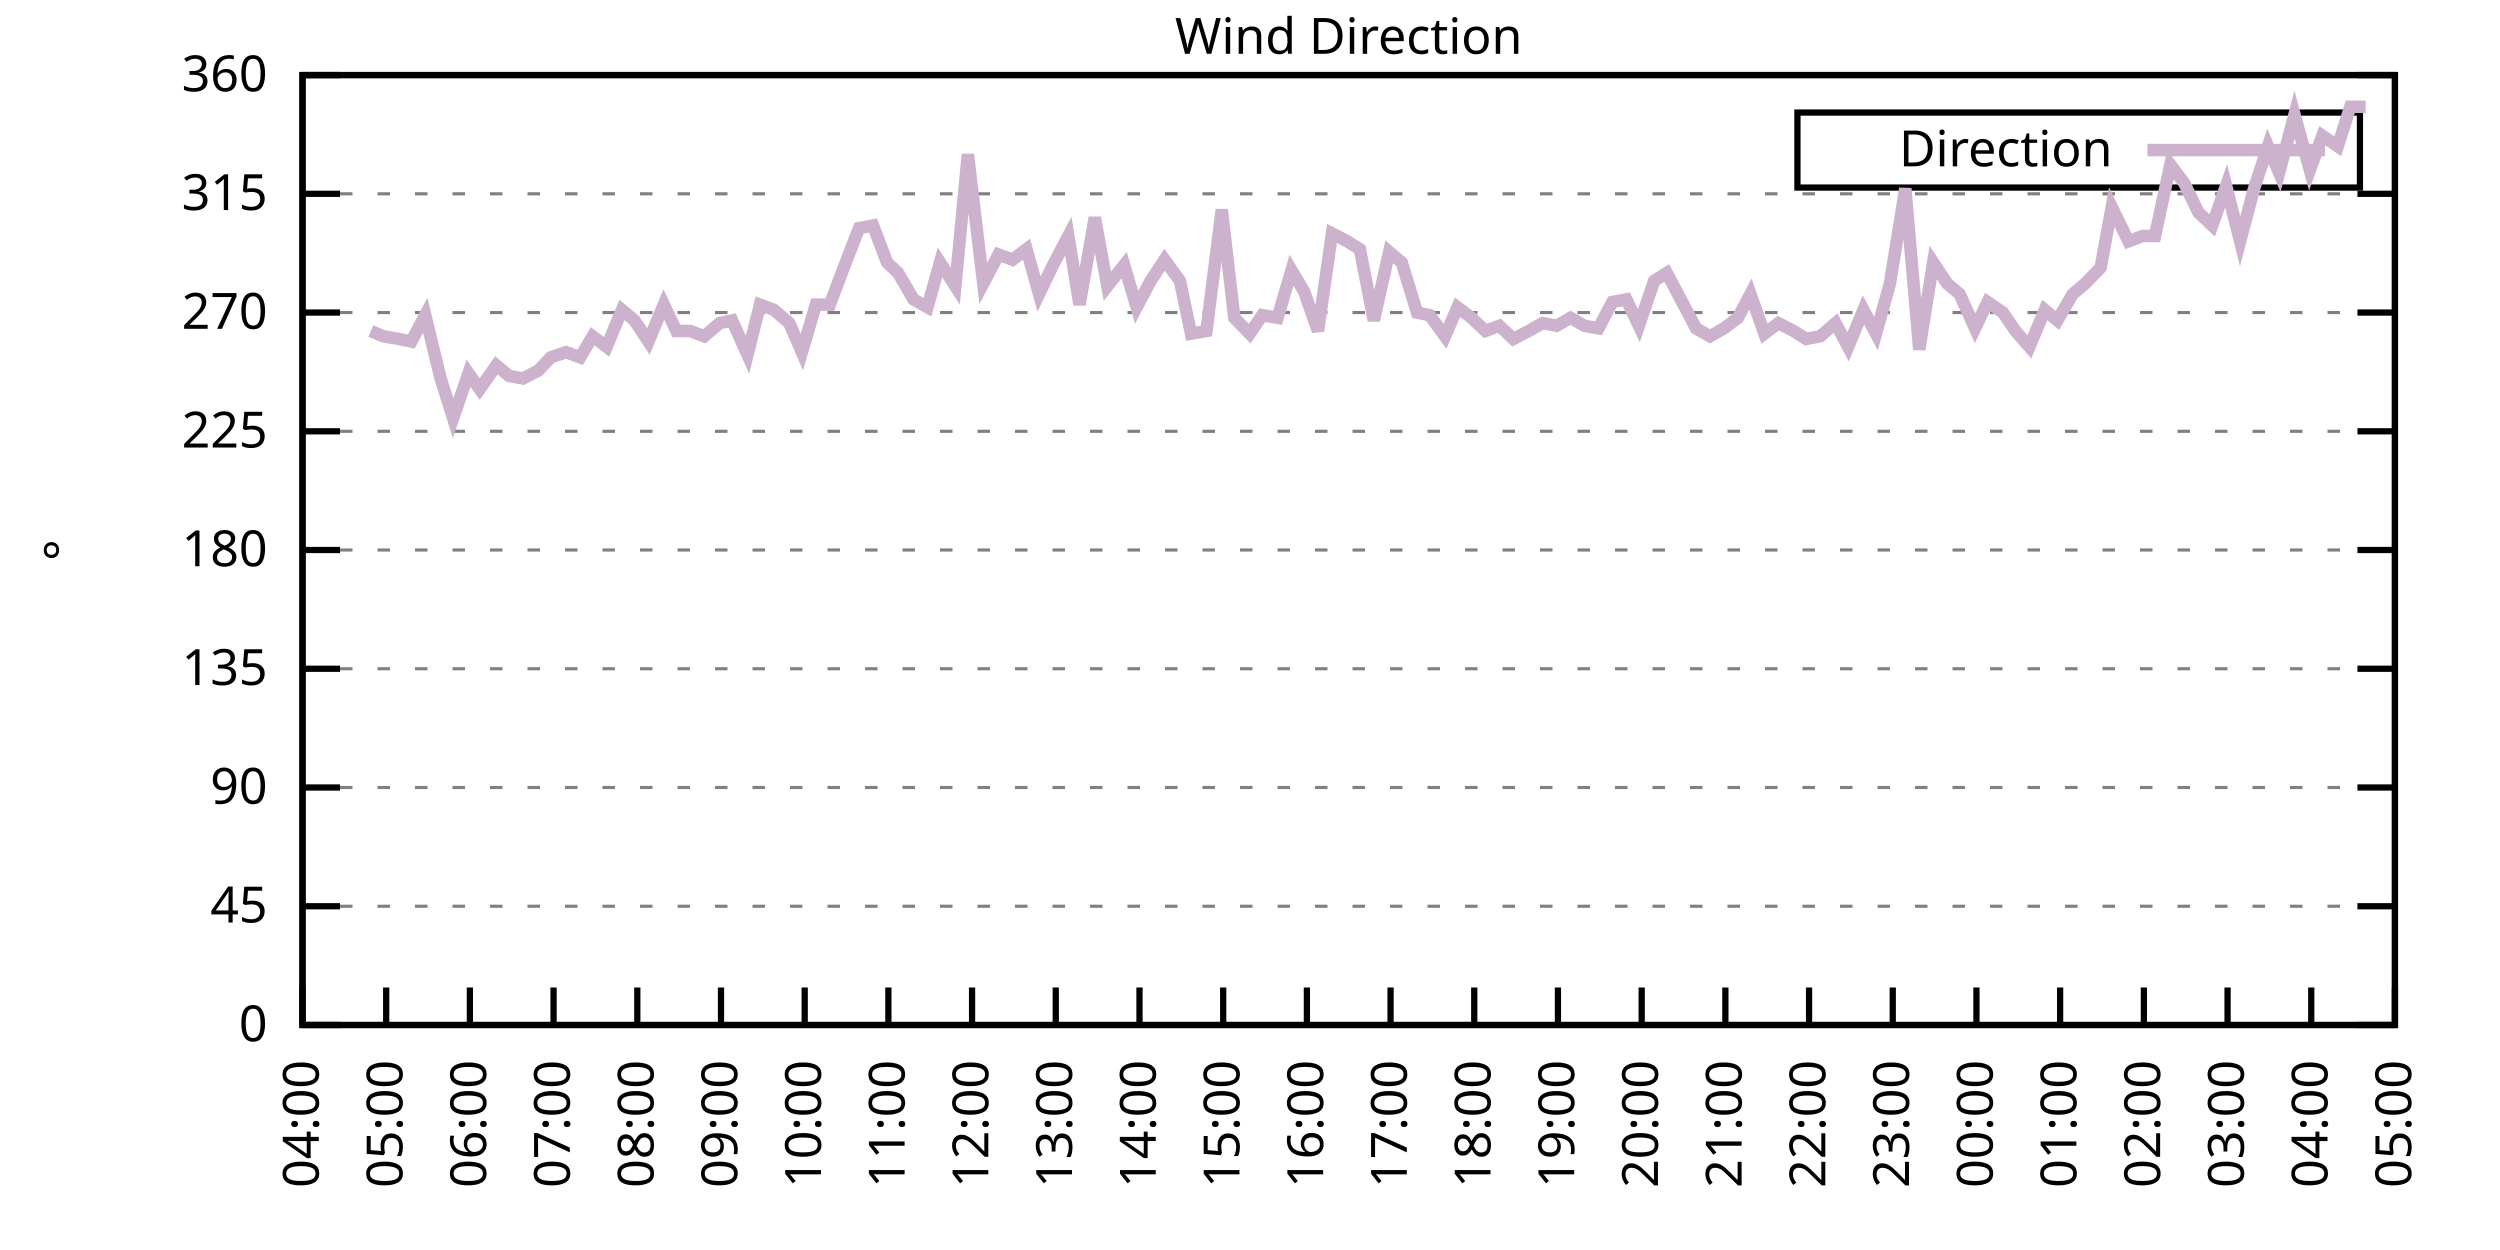
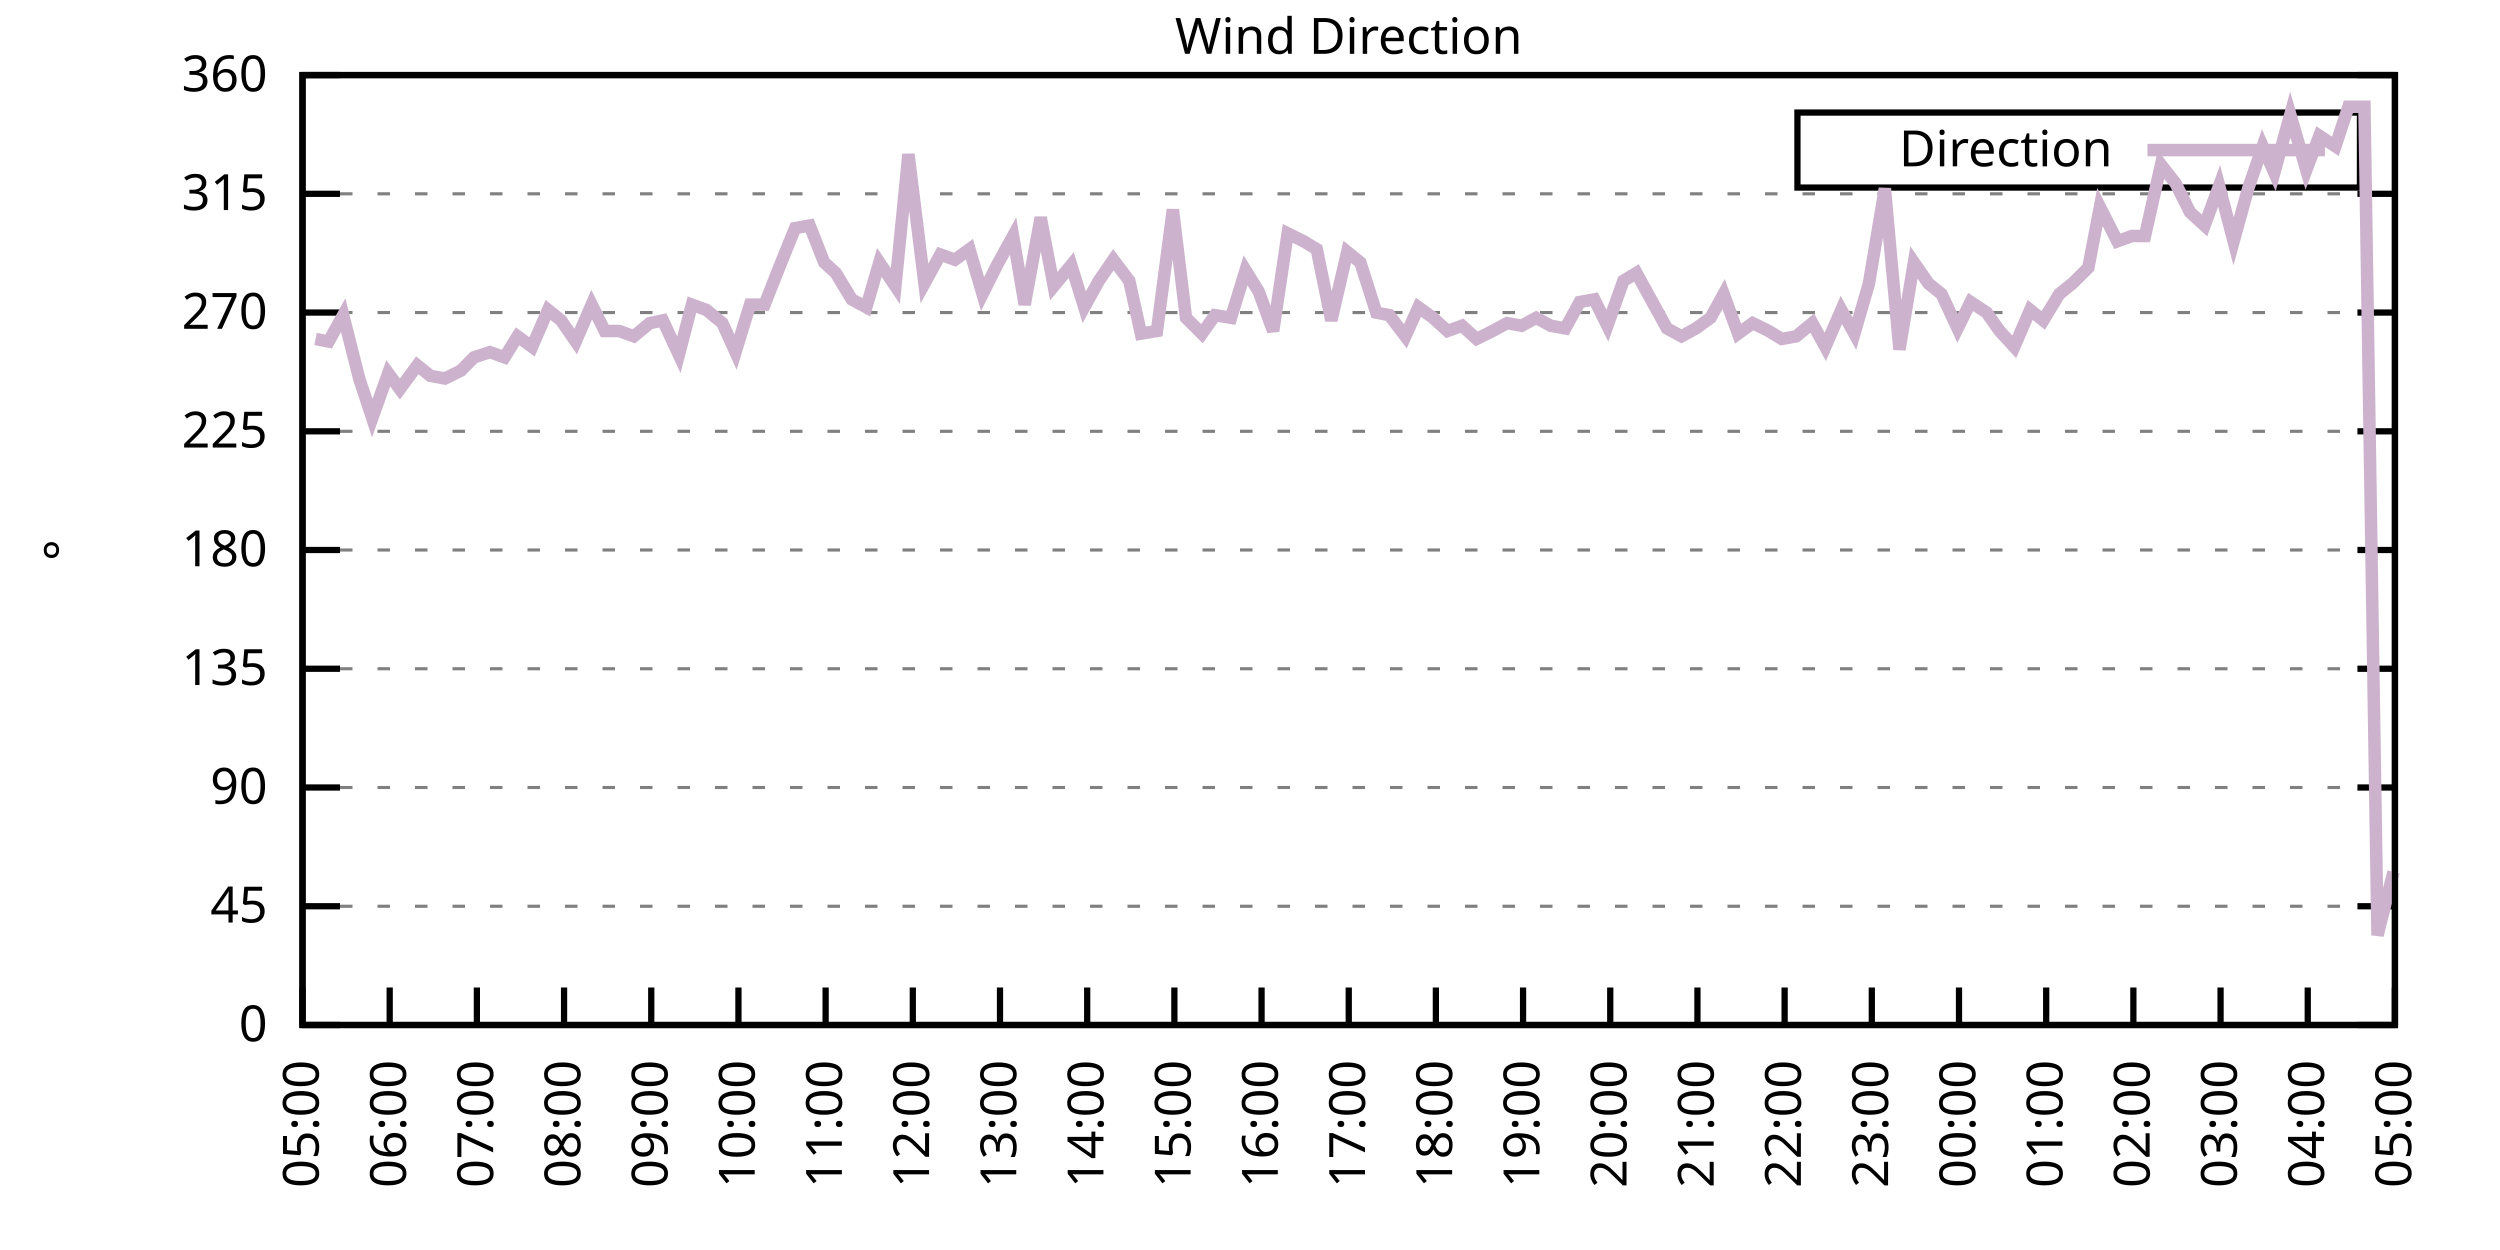
<svg xmlns="http://www.w3.org/2000/svg" xmlns:xlink="http://www.w3.org/1999/xlink" width="400" height="200" viewBox="0 0 400 200">
  <g id="gnuplot_canvas">
    <rect x="0" y="0" width="400" height="200" fill="none" />
    <defs>
      <circle id="gpDot" r="0.5" stroke-width="0.5" stroke="currentColor" />
      <path id="gpPt0" stroke-width="0.333" stroke="currentColor" d="M-1,0 h2 M0,-1 v2" />
      <path id="gpPt1" stroke-width="0.333" stroke="currentColor" d="M-1,-1 L1,1 M1,-1 L-1,1" />
      <path id="gpPt2" stroke-width="0.333" stroke="currentColor" d="M-1,0 L1,0 M0,-1 L0,1 M-1,-1 L1,1 M-1,1 L1,-1" />
      <rect id="gpPt3" stroke-width="0.333" stroke="currentColor" x="-1" y="-1" width="2" height="2" />
      <rect id="gpPt4" stroke-width="0.333" stroke="currentColor" fill="currentColor" x="-1" y="-1" width="2" height="2" />
      <circle id="gpPt5" stroke-width="0.333" stroke="currentColor" cx="0" cy="0" r="1" />
      <use xlink:href="#gpPt5" id="gpPt6" fill="currentColor" stroke="none" />
      <path id="gpPt7" stroke-width="0.333" stroke="currentColor" d="M0,-1.33 L-1.33,0.67 L1.33,0.67 z" />
      <use xlink:href="#gpPt7" id="gpPt8" fill="currentColor" stroke="none" />
      <use xlink:href="#gpPt7" id="gpPt9" stroke="currentColor" transform="rotate(180)" />
      <use xlink:href="#gpPt9" id="gpPt10" fill="currentColor" stroke="none" />
      <use xlink:href="#gpPt3" id="gpPt11" stroke="currentColor" transform="rotate(45)" />
      <use xlink:href="#gpPt11" id="gpPt12" fill="currentColor" stroke="none" />
      <path id="gpPt13" stroke-width="0.333" stroke="currentColor" d="M0,1.330 L1.265,0.411 L0.782,-1.067 L-0.782,-1.076 L-1.265,0.411 z" />
      <use xlink:href="#gpPt13" id="gpPt14" fill="currentColor" stroke="none" />
      <filter id="textbox" filterUnits="objectBoundingBox" x="0" y="0" height="1" width="1">
        <feFlood flood-color="white" flood-opacity="1" result="bgnd" />
        <feComposite in="SourceGraphic" in2="bgnd" operator="atop" />
      </filter>
      <filter id="greybox" filterUnits="objectBoundingBox" x="0" y="0" height="1" width="1">
        <feFlood flood-color="lightgrey" flood-opacity="1" result="grey" />
        <feComposite in="SourceGraphic" in2="grey" operator="atop" />
      </filter>
    </defs>
    <g fill="none" color="white" stroke="currentColor" stroke-width="1.00" stroke-linecap="butt" stroke-linejoin="miter">
</g>
    <g fill="none" color="black" stroke="currentColor" stroke-width="1.00" stroke-linecap="butt" stroke-linejoin="miter">
      <g stroke="none" shape-rendering="crispEdges">
        <polygon fill="rgb(255, 255, 255)" points="48.40,164.00 383.18,164.00 383.18,12.02 48.40,12.02 " />
      </g>
    </g>
    <g fill="none" color="black" stroke="currentColor" stroke-width="1.00" stroke-linecap="butt" stroke-linejoin="miter">
</g>
    <g fill="none" color="black" stroke="black" stroke-width="0.50" stroke-linecap="butt" stroke-linejoin="miter">
</g>
    <g fill="none" color="gray" stroke="currentColor" stroke-width="0.50" stroke-linecap="butt" stroke-linejoin="miter">
      <path stroke="gray" stroke-dasharray="2,4" class="gridline" d="M48.40,164.00 L383.19,164.00  " />
    </g>
    <g fill="none" color="gray" stroke="gray" stroke-width="1.00" stroke-linecap="butt" stroke-linejoin="miter">
</g>
    <g fill="none" color="black" stroke="currentColor" stroke-width="1.00" stroke-linecap="butt" stroke-linejoin="miter">
      <path stroke="black" d="M48.40,164.00 L54.40,164.00 M383.19,164.00 L377.19,164.00  " />
      <g transform="translate(42.80,166.60)" stroke="none" fill="black" font-family="Sans" font-size="8.00" text-anchor="end">
        <text>
          <tspan font-family="Sans"> 0</tspan>
        </text>
      </g>
    </g>
    <g fill="none" color="black" stroke="currentColor" stroke-width="1.00" stroke-linecap="butt" stroke-linejoin="miter">
</g>
    <g fill="none" color="black" stroke="black" stroke-width="0.50" stroke-linecap="butt" stroke-linejoin="miter">
</g>
    <g fill="none" color="gray" stroke="currentColor" stroke-width="0.50" stroke-linecap="butt" stroke-linejoin="miter">
      <path stroke="gray" stroke-dasharray="2,4" class="gridline" d="M48.40,145.00 L383.19,145.00  " />
    </g>
    <g fill="none" color="gray" stroke="gray" stroke-width="1.00" stroke-linecap="butt" stroke-linejoin="miter">
</g>
    <g fill="none" color="black" stroke="currentColor" stroke-width="1.00" stroke-linecap="butt" stroke-linejoin="miter">
      <path stroke="black" d="M48.40,145.00 L54.40,145.00 M383.19,145.00 L377.19,145.00  " />
      <g transform="translate(42.80,147.60)" stroke="none" fill="black" font-family="Sans" font-size="8.00" text-anchor="end">
        <text>
          <tspan font-family="Sans"> 45</tspan>
        </text>
      </g>
    </g>
    <g fill="none" color="black" stroke="currentColor" stroke-width="1.00" stroke-linecap="butt" stroke-linejoin="miter">
</g>
    <g fill="none" color="black" stroke="black" stroke-width="0.50" stroke-linecap="butt" stroke-linejoin="miter">
</g>
    <g fill="none" color="gray" stroke="currentColor" stroke-width="0.50" stroke-linecap="butt" stroke-linejoin="miter">
      <path stroke="gray" stroke-dasharray="2,4" class="gridline" d="M48.40,126.00 L383.19,126.00  " />
    </g>
    <g fill="none" color="gray" stroke="gray" stroke-width="1.00" stroke-linecap="butt" stroke-linejoin="miter">
</g>
    <g fill="none" color="black" stroke="currentColor" stroke-width="1.00" stroke-linecap="butt" stroke-linejoin="miter">
      <path stroke="black" d="M48.40,126.00 L54.40,126.00 M383.19,126.00 L377.19,126.00  " />
      <g transform="translate(42.80,128.60)" stroke="none" fill="black" font-family="Sans" font-size="8.00" text-anchor="end">
        <text>
          <tspan font-family="Sans"> 90</tspan>
        </text>
      </g>
    </g>
    <g fill="none" color="black" stroke="currentColor" stroke-width="1.00" stroke-linecap="butt" stroke-linejoin="miter">
</g>
    <g fill="none" color="black" stroke="black" stroke-width="0.50" stroke-linecap="butt" stroke-linejoin="miter">
</g>
    <g fill="none" color="gray" stroke="currentColor" stroke-width="0.50" stroke-linecap="butt" stroke-linejoin="miter">
      <path stroke="gray" stroke-dasharray="2,4" class="gridline" d="M48.40,107.00 L383.19,107.00  " />
    </g>
    <g fill="none" color="gray" stroke="gray" stroke-width="1.00" stroke-linecap="butt" stroke-linejoin="miter">
</g>
    <g fill="none" color="black" stroke="currentColor" stroke-width="1.00" stroke-linecap="butt" stroke-linejoin="miter">
      <path stroke="black" d="M48.40,107.00 L54.40,107.00 M383.19,107.00 L377.19,107.00  " />
      <g transform="translate(42.80,109.60)" stroke="none" fill="black" font-family="Sans" font-size="8.00" text-anchor="end">
        <text>
          <tspan font-family="Sans"> 135</tspan>
        </text>
      </g>
    </g>
    <g fill="none" color="black" stroke="currentColor" stroke-width="1.00" stroke-linecap="butt" stroke-linejoin="miter">
</g>
    <g fill="none" color="black" stroke="black" stroke-width="0.50" stroke-linecap="butt" stroke-linejoin="miter">
</g>
    <g fill="none" color="gray" stroke="currentColor" stroke-width="0.50" stroke-linecap="butt" stroke-linejoin="miter">
      <path stroke="gray" stroke-dasharray="2,4" class="gridline" d="M48.40,88.00 L383.19,88.00  " />
    </g>
    <g fill="none" color="gray" stroke="gray" stroke-width="1.00" stroke-linecap="butt" stroke-linejoin="miter">
</g>
    <g fill="none" color="black" stroke="currentColor" stroke-width="1.00" stroke-linecap="butt" stroke-linejoin="miter">
      <path stroke="black" d="M48.40,88.00 L54.40,88.00 M383.19,88.00 L377.19,88.00  " />
      <g transform="translate(42.80,90.60)" stroke="none" fill="black" font-family="Sans" font-size="8.00" text-anchor="end">
        <text>
          <tspan font-family="Sans"> 180</tspan>
        </text>
      </g>
    </g>
    <g fill="none" color="black" stroke="currentColor" stroke-width="1.00" stroke-linecap="butt" stroke-linejoin="miter">
</g>
    <g fill="none" color="black" stroke="black" stroke-width="0.50" stroke-linecap="butt" stroke-linejoin="miter">
</g>
    <g fill="none" color="gray" stroke="currentColor" stroke-width="0.50" stroke-linecap="butt" stroke-linejoin="miter">
      <path stroke="gray" stroke-dasharray="2,4" class="gridline" d="M48.40,69.01 L383.19,69.01  " />
    </g>
    <g fill="none" color="gray" stroke="gray" stroke-width="1.00" stroke-linecap="butt" stroke-linejoin="miter">
</g>
    <g fill="none" color="black" stroke="currentColor" stroke-width="1.00" stroke-linecap="butt" stroke-linejoin="miter">
      <path stroke="black" d="M48.40,69.01 L54.40,69.01 M383.19,69.01 L377.19,69.01  " />
      <g transform="translate(42.80,71.61)" stroke="none" fill="black" font-family="Sans" font-size="8.00" text-anchor="end">
        <text>
          <tspan font-family="Sans"> 225</tspan>
        </text>
      </g>
    </g>
    <g fill="none" color="black" stroke="currentColor" stroke-width="1.00" stroke-linecap="butt" stroke-linejoin="miter">
</g>
    <g fill="none" color="black" stroke="black" stroke-width="0.50" stroke-linecap="butt" stroke-linejoin="miter">
</g>
    <g fill="none" color="gray" stroke="currentColor" stroke-width="0.50" stroke-linecap="butt" stroke-linejoin="miter">
      <path stroke="gray" stroke-dasharray="2,4" class="gridline" d="M48.40,50.01 L383.19,50.01  " />
    </g>
    <g fill="none" color="gray" stroke="gray" stroke-width="1.00" stroke-linecap="butt" stroke-linejoin="miter">
</g>
    <g fill="none" color="black" stroke="currentColor" stroke-width="1.00" stroke-linecap="butt" stroke-linejoin="miter">
      <path stroke="black" d="M48.40,50.01 L54.40,50.01 M383.19,50.01 L377.19,50.01  " />
      <g transform="translate(42.80,52.61)" stroke="none" fill="black" font-family="Sans" font-size="8.00" text-anchor="end">
        <text>
          <tspan font-family="Sans"> 270</tspan>
        </text>
      </g>
    </g>
    <g fill="none" color="black" stroke="currentColor" stroke-width="1.00" stroke-linecap="butt" stroke-linejoin="miter">
</g>
    <g fill="none" color="black" stroke="black" stroke-width="0.50" stroke-linecap="butt" stroke-linejoin="miter">
</g>
    <g fill="none" color="gray" stroke="currentColor" stroke-width="0.50" stroke-linecap="butt" stroke-linejoin="miter">
      <path stroke="gray" stroke-dasharray="2,4" class="gridline" d="M48.40,31.01 L383.19,31.01  " />
    </g>
    <g fill="none" color="gray" stroke="gray" stroke-width="1.00" stroke-linecap="butt" stroke-linejoin="miter">
</g>
    <g fill="none" color="black" stroke="currentColor" stroke-width="1.00" stroke-linecap="butt" stroke-linejoin="miter">
      <path stroke="black" d="M48.40,31.01 L54.40,31.01 M383.19,31.01 L377.19,31.01  " />
      <g transform="translate(42.80,33.61)" stroke="none" fill="black" font-family="Sans" font-size="8.00" text-anchor="end">
        <text>
          <tspan font-family="Sans"> 315</tspan>
        </text>
      </g>
    </g>
    <g fill="none" color="black" stroke="currentColor" stroke-width="1.00" stroke-linecap="butt" stroke-linejoin="miter">
</g>
    <g fill="none" color="black" stroke="black" stroke-width="0.50" stroke-linecap="butt" stroke-linejoin="miter">
</g>
    <g fill="none" color="gray" stroke="currentColor" stroke-width="0.50" stroke-linecap="butt" stroke-linejoin="miter">
      <path stroke="gray" stroke-dasharray="2,4" class="gridline" d="M48.40,12.01 L383.19,12.01  " />
    </g>
    <g fill="none" color="gray" stroke="gray" stroke-width="1.00" stroke-linecap="butt" stroke-linejoin="miter">
</g>
    <g fill="none" color="black" stroke="currentColor" stroke-width="1.00" stroke-linecap="butt" stroke-linejoin="miter">
      <path stroke="black" d="M48.40,12.01 L54.40,12.01 M383.19,12.01 L377.19,12.01  " />
      <g transform="translate(42.80,14.61)" stroke="none" fill="black" font-family="Sans" font-size="8.00" text-anchor="end">
        <text>
          <tspan font-family="Sans"> 360</tspan>
        </text>
      </g>
    </g>
    <g fill="none" color="black" stroke="currentColor" stroke-width="1.00" stroke-linecap="butt" stroke-linejoin="miter">
      <path stroke="black" d="M48.40,164.00 L48.40,158.00  " />
      <g transform="translate(51.00,169.60) rotate(270.00)" stroke="none" fill="black" font-family="Sans" font-size="8.00" text-anchor="end">
        <text>
-           <tspan font-family="Sans">04:00</tspan>
-         </text>
-       </g>
-     </g>
-     <g fill="none" color="black" stroke="currentColor" stroke-width="1.00" stroke-linecap="butt" stroke-linejoin="miter">
-       <path stroke="black" d="M61.79,164.00 L61.79,158.00  " />
-       <g transform="translate(64.39,169.60) rotate(270.00)" stroke="none" fill="black" font-family="Sans" font-size="8.00" text-anchor="end">
-         <text>
          <tspan font-family="Sans">05:00</tspan>
        </text>
      </g>
    </g>
    <g fill="none" color="black" stroke="currentColor" stroke-width="1.00" stroke-linecap="butt" stroke-linejoin="miter">
-       <path stroke="black" d="M75.18,164.00 L75.18,158.00  " />
-       <g transform="translate(77.78,169.60) rotate(270.00)" stroke="none" fill="black" font-family="Sans" font-size="8.00" text-anchor="end">
+       <path stroke="black" d="M62.35,164.00 L62.35,158.00  " />
+       <g transform="translate(64.95,169.60) rotate(270.00)" stroke="none" fill="black" font-family="Sans" font-size="8.00" text-anchor="end">
        <text>
          <tspan font-family="Sans">06:00</tspan>
        </text>
      </g>
    </g>
    <g fill="none" color="black" stroke="currentColor" stroke-width="1.00" stroke-linecap="butt" stroke-linejoin="miter">
-       <path stroke="black" d="M88.57,164.00 L88.57,158.00  " />
-       <g transform="translate(91.17,169.60) rotate(270.00)" stroke="none" fill="black" font-family="Sans" font-size="8.00" text-anchor="end">
+       <path stroke="black" d="M76.30,164.00 L76.30,158.00  " />
+       <g transform="translate(78.90,169.60) rotate(270.00)" stroke="none" fill="black" font-family="Sans" font-size="8.00" text-anchor="end">
        <text>
          <tspan font-family="Sans">07:00</tspan>
        </text>
      </g>
    </g>
    <g fill="none" color="black" stroke="currentColor" stroke-width="1.00" stroke-linecap="butt" stroke-linejoin="miter">
-       <path stroke="black" d="M101.97,164.00 L101.97,158.00  " />
-       <g transform="translate(104.57,169.60) rotate(270.00)" stroke="none" fill="black" font-family="Sans" font-size="8.00" text-anchor="end">
+       <path stroke="black" d="M90.25,164.00 L90.25,158.00  " />
+       <g transform="translate(92.85,169.60) rotate(270.00)" stroke="none" fill="black" font-family="Sans" font-size="8.00" text-anchor="end">
        <text>
          <tspan font-family="Sans">08:00</tspan>
        </text>
      </g>
    </g>
    <g fill="none" color="black" stroke="currentColor" stroke-width="1.00" stroke-linecap="butt" stroke-linejoin="miter">
-       <path stroke="black" d="M115.36,164.00 L115.36,158.00  " />
-       <g transform="translate(117.96,169.60) rotate(270.00)" stroke="none" fill="black" font-family="Sans" font-size="8.00" text-anchor="end">
+       <path stroke="black" d="M104.20,164.00 L104.20,158.00  " />
+       <g transform="translate(106.80,169.60) rotate(270.00)" stroke="none" fill="black" font-family="Sans" font-size="8.00" text-anchor="end">
        <text>
          <tspan font-family="Sans">09:00</tspan>
        </text>
      </g>
    </g>
    <g fill="none" color="black" stroke="currentColor" stroke-width="1.00" stroke-linecap="butt" stroke-linejoin="miter">
-       <path stroke="black" d="M128.75,164.00 L128.75,158.00  " />
-       <g transform="translate(131.35,169.60) rotate(270.00)" stroke="none" fill="black" font-family="Sans" font-size="8.00" text-anchor="end">
+       <path stroke="black" d="M118.15,164.00 L118.15,158.00  " />
+       <g transform="translate(120.75,169.60) rotate(270.00)" stroke="none" fill="black" font-family="Sans" font-size="8.00" text-anchor="end">
        <text>
          <tspan font-family="Sans">10:00</tspan>
        </text>
      </g>
    </g>
    <g fill="none" color="black" stroke="currentColor" stroke-width="1.00" stroke-linecap="butt" stroke-linejoin="miter">
-       <path stroke="black" d="M142.14,164.00 L142.14,158.00  " />
-       <g transform="translate(144.74,169.60) rotate(270.00)" stroke="none" fill="black" font-family="Sans" font-size="8.00" text-anchor="end">
+       <path stroke="black" d="M132.10,164.00 L132.10,158.00  " />
+       <g transform="translate(134.70,169.60) rotate(270.00)" stroke="none" fill="black" font-family="Sans" font-size="8.00" text-anchor="end">
        <text>
          <tspan font-family="Sans">11:00</tspan>
        </text>
      </g>
    </g>
    <g fill="none" color="black" stroke="currentColor" stroke-width="1.00" stroke-linecap="butt" stroke-linejoin="miter">
-       <path stroke="black" d="M155.53,164.00 L155.53,158.00  " />
-       <g transform="translate(158.13,169.60) rotate(270.00)" stroke="none" fill="black" font-family="Sans" font-size="8.00" text-anchor="end">
+       <path stroke="black" d="M146.05,164.00 L146.05,158.00  " />
+       <g transform="translate(148.65,169.60) rotate(270.00)" stroke="none" fill="black" font-family="Sans" font-size="8.00" text-anchor="end">
        <text>
          <tspan font-family="Sans">12:00</tspan>
        </text>
      </g>
    </g>
    <g fill="none" color="black" stroke="currentColor" stroke-width="1.00" stroke-linecap="butt" stroke-linejoin="miter">
-       <path stroke="black" d="M168.92,164.00 L168.92,158.00  " />
-       <g transform="translate(171.52,169.60) rotate(270.00)" stroke="none" fill="black" font-family="Sans" font-size="8.00" text-anchor="end">
+       <path stroke="black" d="M160.00,164.00 L160.00,158.00  " />
+       <g transform="translate(162.60,169.60) rotate(270.00)" stroke="none" fill="black" font-family="Sans" font-size="8.00" text-anchor="end">
        <text>
          <tspan font-family="Sans">13:00</tspan>
        </text>
      </g>
    </g>
    <g fill="none" color="black" stroke="currentColor" stroke-width="1.00" stroke-linecap="butt" stroke-linejoin="miter">
-       <path stroke="black" d="M182.32,164.00 L182.32,158.00  " />
-       <g transform="translate(184.92,169.60) rotate(270.00)" stroke="none" fill="black" font-family="Sans" font-size="8.00" text-anchor="end">
+       <path stroke="black" d="M173.95,164.00 L173.95,158.00  " />
+       <g transform="translate(176.55,169.60) rotate(270.00)" stroke="none" fill="black" font-family="Sans" font-size="8.00" text-anchor="end">
        <text>
          <tspan font-family="Sans">14:00</tspan>
        </text>
      </g>
    </g>
    <g fill="none" color="black" stroke="currentColor" stroke-width="1.00" stroke-linecap="butt" stroke-linejoin="miter">
-       <path stroke="black" d="M195.71,164.00 L195.71,158.00  " />
-       <g transform="translate(198.31,169.60) rotate(270.00)" stroke="none" fill="black" font-family="Sans" font-size="8.00" text-anchor="end">
+       <path stroke="black" d="M187.90,164.00 L187.90,158.00  " />
+       <g transform="translate(190.50,169.60) rotate(270.00)" stroke="none" fill="black" font-family="Sans" font-size="8.00" text-anchor="end">
        <text>
          <tspan font-family="Sans">15:00</tspan>
        </text>
      </g>
    </g>
    <g fill="none" color="black" stroke="currentColor" stroke-width="1.00" stroke-linecap="butt" stroke-linejoin="miter">
-       <path stroke="black" d="M209.10,164.00 L209.10,158.00  " />
-       <g transform="translate(211.70,169.60) rotate(270.00)" stroke="none" fill="black" font-family="Sans" font-size="8.00" text-anchor="end">
+       <path stroke="black" d="M201.85,164.00 L201.85,158.00  " />
+       <g transform="translate(204.45,169.60) rotate(270.00)" stroke="none" fill="black" font-family="Sans" font-size="8.00" text-anchor="end">
        <text>
          <tspan font-family="Sans">16:00</tspan>
        </text>
      </g>
    </g>
    <g fill="none" color="black" stroke="currentColor" stroke-width="1.00" stroke-linecap="butt" stroke-linejoin="miter">
-       <path stroke="black" d="M222.49,164.00 L222.49,158.00  " />
-       <g transform="translate(225.09,169.60) rotate(270.00)" stroke="none" fill="black" font-family="Sans" font-size="8.00" text-anchor="end">
+       <path stroke="black" d="M215.80,164.00 L215.80,158.00  " />
+       <g transform="translate(218.40,169.60) rotate(270.00)" stroke="none" fill="black" font-family="Sans" font-size="8.00" text-anchor="end">
        <text>
          <tspan font-family="Sans">17:00</tspan>
        </text>
      </g>
    </g>
    <g fill="none" color="black" stroke="currentColor" stroke-width="1.00" stroke-linecap="butt" stroke-linejoin="miter">
-       <path stroke="black" d="M235.88,164.00 L235.88,158.00  " />
-       <g transform="translate(238.48,169.60) rotate(270.00)" stroke="none" fill="black" font-family="Sans" font-size="8.00" text-anchor="end">
+       <path stroke="black" d="M229.74,164.00 L229.74,158.00  " />
+       <g transform="translate(232.34,169.60) rotate(270.00)" stroke="none" fill="black" font-family="Sans" font-size="8.00" text-anchor="end">
        <text>
          <tspan font-family="Sans">18:00</tspan>
        </text>
      </g>
    </g>
    <g fill="none" color="black" stroke="currentColor" stroke-width="1.00" stroke-linecap="butt" stroke-linejoin="miter">
-       <path stroke="black" d="M249.27,164.00 L249.27,158.00  " />
-       <g transform="translate(251.87,169.60) rotate(270.00)" stroke="none" fill="black" font-family="Sans" font-size="8.00" text-anchor="end">
+       <path stroke="black" d="M243.69,164.00 L243.69,158.00  " />
+       <g transform="translate(246.29,169.60) rotate(270.00)" stroke="none" fill="black" font-family="Sans" font-size="8.00" text-anchor="end">
        <text>
          <tspan font-family="Sans">19:00</tspan>
        </text>
      </g>
    </g>
    <g fill="none" color="black" stroke="currentColor" stroke-width="1.00" stroke-linecap="butt" stroke-linejoin="miter">
-       <path stroke="black" d="M262.67,164.00 L262.67,158.00  " />
-       <g transform="translate(265.27,169.60) rotate(270.00)" stroke="none" fill="black" font-family="Sans" font-size="8.00" text-anchor="end">
+       <path stroke="black" d="M257.64,164.00 L257.64,158.00  " />
+       <g transform="translate(260.24,169.60) rotate(270.00)" stroke="none" fill="black" font-family="Sans" font-size="8.00" text-anchor="end">
        <text>
          <tspan font-family="Sans">20:00</tspan>
        </text>
      </g>
    </g>
    <g fill="none" color="black" stroke="currentColor" stroke-width="1.00" stroke-linecap="butt" stroke-linejoin="miter">
-       <path stroke="black" d="M276.06,164.00 L276.06,158.00  " />
-       <g transform="translate(278.66,169.60) rotate(270.00)" stroke="none" fill="black" font-family="Sans" font-size="8.00" text-anchor="end">
+       <path stroke="black" d="M271.59,164.00 L271.59,158.00  " />
+       <g transform="translate(274.19,169.60) rotate(270.00)" stroke="none" fill="black" font-family="Sans" font-size="8.00" text-anchor="end">
        <text>
          <tspan font-family="Sans">21:00</tspan>
        </text>
      </g>
    </g>
    <g fill="none" color="black" stroke="currentColor" stroke-width="1.00" stroke-linecap="butt" stroke-linejoin="miter">
-       <path stroke="black" d="M289.45,164.00 L289.45,158.00  " />
-       <g transform="translate(292.05,169.60) rotate(270.00)" stroke="none" fill="black" font-family="Sans" font-size="8.00" text-anchor="end">
+       <path stroke="black" d="M285.54,164.00 L285.54,158.00  " />
+       <g transform="translate(288.14,169.60) rotate(270.00)" stroke="none" fill="black" font-family="Sans" font-size="8.00" text-anchor="end">
        <text>
          <tspan font-family="Sans">22:00</tspan>
        </text>
      </g>
    </g>
    <g fill="none" color="black" stroke="currentColor" stroke-width="1.00" stroke-linecap="butt" stroke-linejoin="miter">
-       <path stroke="black" d="M302.84,164.00 L302.84,158.00  " />
-       <g transform="translate(305.44,169.60) rotate(270.00)" stroke="none" fill="black" font-family="Sans" font-size="8.00" text-anchor="end">
+       <path stroke="black" d="M299.49,164.00 L299.49,158.00  " />
+       <g transform="translate(302.09,169.60) rotate(270.00)" stroke="none" fill="black" font-family="Sans" font-size="8.00" text-anchor="end">
        <text>
          <tspan font-family="Sans">23:00</tspan>
        </text>
      </g>
    </g>
    <g fill="none" color="black" stroke="currentColor" stroke-width="1.00" stroke-linecap="butt" stroke-linejoin="miter">
-       <path stroke="black" d="M316.23,164.00 L316.23,158.00  " />
-       <g transform="translate(318.83,169.60) rotate(270.00)" stroke="none" fill="black" font-family="Sans" font-size="8.00" text-anchor="end">
+       <path stroke="black" d="M313.44,164.00 L313.44,158.00  " />
+       <g transform="translate(316.04,169.60) rotate(270.00)" stroke="none" fill="black" font-family="Sans" font-size="8.00" text-anchor="end">
        <text>
          <tspan font-family="Sans">00:00</tspan>
        </text>
      </g>
    </g>
    <g fill="none" color="black" stroke="currentColor" stroke-width="1.00" stroke-linecap="butt" stroke-linejoin="miter">
-       <path stroke="black" d="M329.62,164.00 L329.62,158.00  " />
-       <g transform="translate(332.22,169.60) rotate(270.00)" stroke="none" fill="black" font-family="Sans" font-size="8.00" text-anchor="end">
+       <path stroke="black" d="M327.39,164.00 L327.39,158.00  " />
+       <g transform="translate(329.99,169.60) rotate(270.00)" stroke="none" fill="black" font-family="Sans" font-size="8.00" text-anchor="end">
        <text>
          <tspan font-family="Sans">01:00</tspan>
        </text>
      </g>
    </g>
    <g fill="none" color="black" stroke="currentColor" stroke-width="1.00" stroke-linecap="butt" stroke-linejoin="miter">
-       <path stroke="black" d="M343.02,164.00 L343.02,158.00  " />
-       <g transform="translate(345.62,169.60) rotate(270.00)" stroke="none" fill="black" font-family="Sans" font-size="8.00" text-anchor="end">
+       <path stroke="black" d="M341.34,164.00 L341.34,158.00  " />
+       <g transform="translate(343.94,169.60) rotate(270.00)" stroke="none" fill="black" font-family="Sans" font-size="8.00" text-anchor="end">
        <text>
          <tspan font-family="Sans">02:00</tspan>
        </text>
      </g>
    </g>
    <g fill="none" color="black" stroke="currentColor" stroke-width="1.00" stroke-linecap="butt" stroke-linejoin="miter">
-       <path stroke="black" d="M356.41,164.00 L356.41,158.00  " />
-       <g transform="translate(359.01,169.60) rotate(270.00)" stroke="none" fill="black" font-family="Sans" font-size="8.00" text-anchor="end">
+       <path stroke="black" d="M355.29,164.00 L355.29,158.00  " />
+       <g transform="translate(357.89,169.60) rotate(270.00)" stroke="none" fill="black" font-family="Sans" font-size="8.00" text-anchor="end">
        <text>
          <tspan font-family="Sans">03:00</tspan>
        </text>
      </g>
    </g>
    <g fill="none" color="black" stroke="currentColor" stroke-width="1.00" stroke-linecap="butt" stroke-linejoin="miter">
-       <path stroke="black" d="M369.80,164.00 L369.80,158.00  " />
-       <g transform="translate(372.40,169.60) rotate(270.00)" stroke="none" fill="black" font-family="Sans" font-size="8.00" text-anchor="end">
+       <path stroke="black" d="M369.24,164.00 L369.24,158.00  " />
+       <g transform="translate(371.84,169.60) rotate(270.00)" stroke="none" fill="black" font-family="Sans" font-size="8.00" text-anchor="end">
        <text>
          <tspan font-family="Sans">04:00</tspan>
        </text>
      </g>
    </g>
    <g fill="none" color="black" stroke="currentColor" stroke-width="1.00" stroke-linecap="butt" stroke-linejoin="miter">
      <path stroke="black" d="M383.19,164.00 L383.19,158.00  " />
      <g transform="translate(385.79,169.60) rotate(270.00)" stroke="none" fill="black" font-family="Sans" font-size="8.00" text-anchor="end">
        <text>
          <tspan font-family="Sans">05:00</tspan>
        </text>
      </g>
    </g>
    <g fill="none" color="black" stroke="currentColor" stroke-width="1.00" stroke-linecap="butt" stroke-linejoin="miter">
</g>
    <g fill="none" color="black" stroke="currentColor" stroke-width="1.00" stroke-linecap="butt" stroke-linejoin="miter">
      <path stroke="black" d="M48.40,12.01 L48.40,164.00 L383.19,164.00 L383.19,12.01 L48.40,12.01 Z  " />
    </g>
    <g fill="none" color="black" stroke="currentColor" stroke-width="1.00" stroke-linecap="butt" stroke-linejoin="miter">
</g>
    <g fill="none" color="black" stroke="currentColor" stroke-width="1.00" stroke-linecap="butt" stroke-linejoin="miter">
      <path stroke="black" d="M287.59,30.01 L287.59,18.01 L377.59,18.01 L377.59,30.01 L287.59,30.01 Z  " />
    </g>
    <g id="Wind_direction_plot_1">
      <g fill="none" color="white" stroke="black" stroke-width="2.00" stroke-linecap="butt" stroke-linejoin="miter">
</g>
      <g fill="none" color="black" stroke="currentColor" stroke-width="2.00" stroke-linecap="butt" stroke-linejoin="miter">
        <g transform="translate(337.99,26.61)" stroke="none" fill="black" font-family="Sans" font-size="8.00" text-anchor="end">
          <text>
            <tspan font-family="Sans">Direction</tspan>
          </text>
        </g>
      </g>
      <g fill="none" color="black" stroke="currentColor" stroke-width="2.00" stroke-linecap="butt" stroke-linejoin="miter">
-         <path stroke="rgb(204, 178, 204)" d="M343.59,24.01 L371.99,24.01 M59.34,52.96 L61.35,53.81 L63.80,54.23 L65.81,54.65 L68.04,50.43 L70.50,60.56   L72.50,66.90 L74.96,59.72 L76.75,62.25 L79.42,58.45 L81.43,60.14 L83.66,60.56 L86.12,59.30 L88.13,57.18   L90.58,56.34 L92.82,57.18 L94.82,53.81 L97.06,55.50 L99.51,49.59 L101.52,51.27 L103.75,54.65 L106.21,48.74   L108.22,52.96 L110.45,52.96 L112.68,53.81 L115.13,51.70 L117.14,51.27 L119.60,56.76 L121.61,48.74 L123.84,49.59   L126.29,51.70 L128.30,56.34 L130.54,48.74 L132.77,48.74 L135.00,42.83 L137.45,36.50 L139.69,36.08 L141.92,41.99   L143.70,43.67 L146.16,47.90 L148.39,49.16 L150.40,41.99 L152.85,45.79 L154.86,24.68 L157.32,45.36 L159.77,40.72   L162.01,41.56 L164.24,39.87 L166.25,47.05 L168.48,42.41 L170.93,37.76 L172.72,48.74 L175.17,34.81 L177.18,45.79   L179.86,42.41 L181.87,49.16 L184.10,44.94 L186.33,41.56 L188.79,44.94 L190.57,53.39 L193.03,52.96 L195.48,33.54   L197.49,50.85 L199.95,53.39 L201.96,50.43 L204.41,50.85 L206.64,43.25 L208.65,46.63 L210.88,52.96 L213.12,37.34   L215.57,38.61 L217.58,39.87 L219.81,51.27 L222.27,40.30 L224.28,41.99 L226.73,50.01 L228.74,50.43 L231.20,53.81   L233.20,49.16 L235.44,50.85 L237.67,52.96 L239.90,52.12 L242.13,54.23 L244.59,52.96 L246.82,51.70 L249.05,52.12   L251.28,50.85 L253.51,52.12 L255.75,52.54 L257.98,48.32 L260.21,47.90 L262.22,52.12 L264.67,44.94 L266.68,43.67   L268.92,47.90 L271.37,52.54 L273.60,53.81 L275.83,52.54 L278.07,50.85 L280.07,47.05 L282.31,53.39 L284.54,51.70   L286.99,52.96 L289.00,54.23 L291.23,53.81 L293.69,51.70 L295.70,55.50 L298.15,49.59 L300.16,53.39 L302.39,45.36   L304.85,30.16 L307.08,55.92 L309.31,41.99 L311.54,45.36 L313.55,47.05 L316.01,52.54 L318.02,48.32 L320.47,50.01   L322.48,52.96 L324.71,55.50 L327.17,49.59 L329.18,51.27 L331.63,47.05 L333.64,45.36 L336.10,42.83 L337.88,33.12   L340.56,38.61 L342.79,37.76 L344.80,37.76 L347.26,26.36 L349.49,29.32 L351.72,33.96 L353.95,36.08 L356.18,29.74   L358.42,38.61 L360.65,30.16 L362.88,23.41 L364.66,27.63 L367.12,18.34 L369.58,27.21 L371.58,21.72 L374.04,23.41   L376.05,17.08 L378.50,17.08  " />
+         <path stroke="rgb(204, 178, 204)" d="M343.59,24.01 L371.99,24.01 M50.49,54.23 L52.58,54.65 L54.91,50.43 L57.47,60.56 L59.56,66.90 L62.12,59.72   L63.98,62.25 L66.77,58.45 L68.86,60.14 L71.18,60.56 L73.74,59.30 L75.83,57.18 L78.39,56.34 L80.72,57.18   L82.81,53.81 L85.13,55.50 L87.69,49.59 L89.78,51.27 L92.11,54.65 L94.67,48.74 L96.76,52.96 L99.08,52.96   L101.41,53.81 L103.97,51.70 L106.06,51.27 L108.62,56.76 L110.71,48.74 L113.03,49.59 L115.59,51.70 L117.68,56.34   L120.01,48.74 L122.33,48.74 L124.66,42.83 L127.22,36.50 L129.54,36.08 L131.87,41.99 L133.72,43.67 L136.28,47.90   L138.61,49.16 L140.70,41.99 L143.26,45.79 L145.35,24.68 L147.91,45.36 L150.46,40.72 L152.79,41.56 L155.11,39.87   L157.21,47.05 L159.53,42.41 L162.09,37.76 L163.95,48.74 L166.51,34.81 L168.60,45.79 L171.39,42.41 L173.48,49.16   L175.81,44.94 L178.13,41.56 L180.69,44.94 L182.55,53.39 L185.11,52.96 L187.66,33.54 L189.76,50.85 L192.31,53.39   L194.41,50.43 L196.96,50.85 L199.29,43.25 L201.38,46.63 L203.71,52.96 L206.03,37.34 L208.59,38.61 L210.68,39.87   L213.01,51.27 L215.56,40.30 L217.65,41.99 L220.21,50.01 L222.30,50.43 L224.86,53.81 L226.95,49.16 L229.28,50.85   L231.60,52.96 L233.93,52.12 L236.25,54.23 L238.81,52.96 L241.14,51.70 L243.46,52.12 L245.79,50.85 L248.11,52.12   L250.44,52.54 L252.76,48.32 L255.09,47.90 L257.18,52.12 L259.74,44.94 L261.83,43.67 L264.15,47.90 L266.71,52.54   L269.04,53.81 L271.36,52.54 L273.69,50.85 L275.78,47.05 L278.10,53.39 L280.43,51.70 L282.99,52.96 L285.08,54.23   L287.40,53.81 L289.96,51.70 L292.05,55.50 L294.61,49.59 L296.70,53.39 L299.03,45.36 L301.58,30.16 L303.91,55.92   L306.23,41.99 L308.56,45.36 L310.65,47.05 L313.21,52.54 L315.30,48.32 L317.86,50.01 L319.95,52.96 L322.28,55.50   L324.83,49.59 L326.93,51.27 L329.48,47.05 L331.58,45.36 L334.13,42.83 L335.99,33.12 L338.78,38.61 L341.11,37.76   L343.20,37.76 L345.76,26.36 L348.08,29.32 L350.41,33.96 L352.73,36.08 L355.06,29.74 L357.38,38.61 L359.71,30.16   L362.03,23.41 L363.89,27.63 L366.45,18.34 L369.01,27.21 L371.10,21.72 L373.66,23.41 L375.75,17.08 L378.31,17.08   L380.40,149.65 L382.96,139.51  " />
      </g>
    </g>
    <g fill="none" color="black" stroke="currentColor" stroke-width="2.00" stroke-linecap="butt" stroke-linejoin="miter">
</g>
    <g fill="none" color="black" stroke="black" stroke-width="1.00" stroke-linecap="butt" stroke-linejoin="miter">
</g>
    <g fill="none" color="black" stroke="currentColor" stroke-width="1.00" stroke-linecap="butt" stroke-linejoin="miter">
      <path stroke="black" d="M48.40,12.01 L48.40,164.00 L383.19,164.00 L383.19,12.01 L48.40,12.01 Z  " />
      <g transform="translate(12.80,88.01) rotate(270.00)" stroke="none" fill="black" font-family="Sans" font-size="8.00" text-anchor="middle">
        <text>
          <tspan font-family="Sans">°</tspan>
        </text>
      </g>
    </g>
    <g fill="none" color="black" stroke="currentColor" stroke-width="1.00" stroke-linecap="butt" stroke-linejoin="miter">
</g>
    <g fill="none" color="black" stroke="currentColor" stroke-width="1.00" stroke-linecap="butt" stroke-linejoin="miter">
      <g transform="translate(215.79,8.61)" stroke="none" fill="black" font-family="Sans" font-size="8.00" text-anchor="middle">
        <text>
          <tspan font-family="Sans">Wind Direction</tspan>
        </text>
      </g>
    </g>
    <g fill="none" color="black" stroke="currentColor" stroke-width="1.00" stroke-linecap="butt" stroke-linejoin="miter">
</g>
  </g>
</svg>
